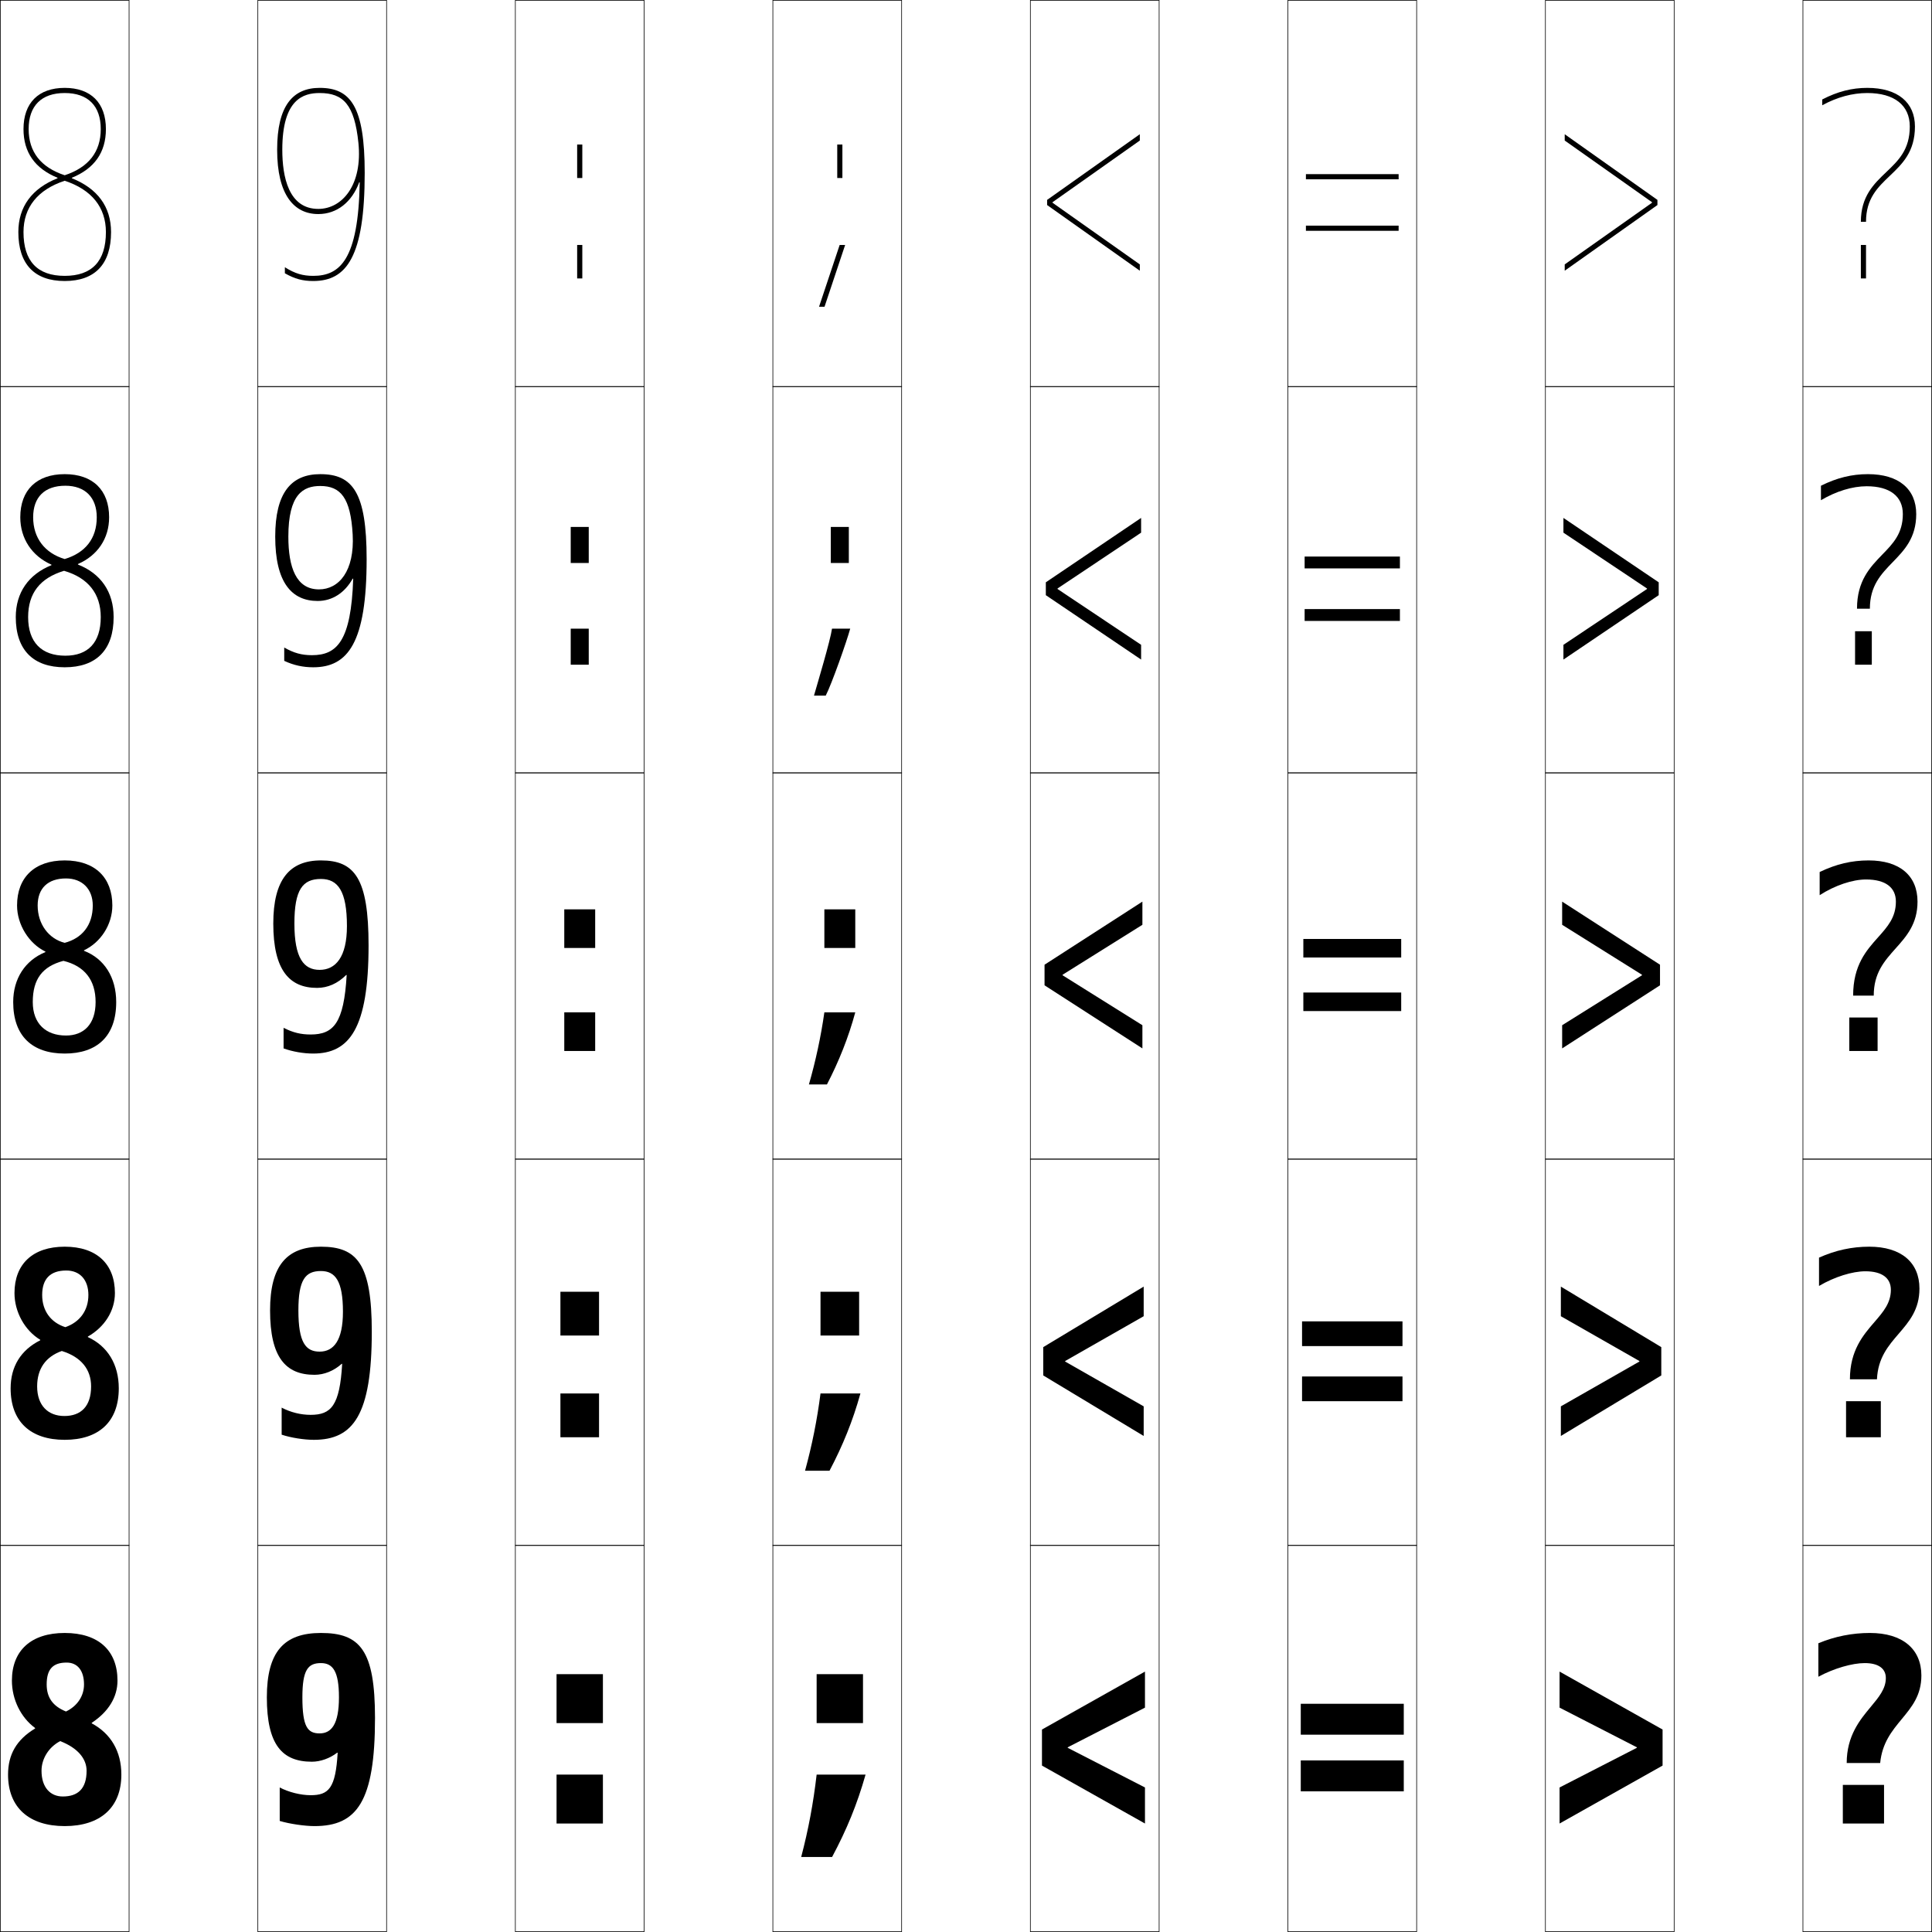
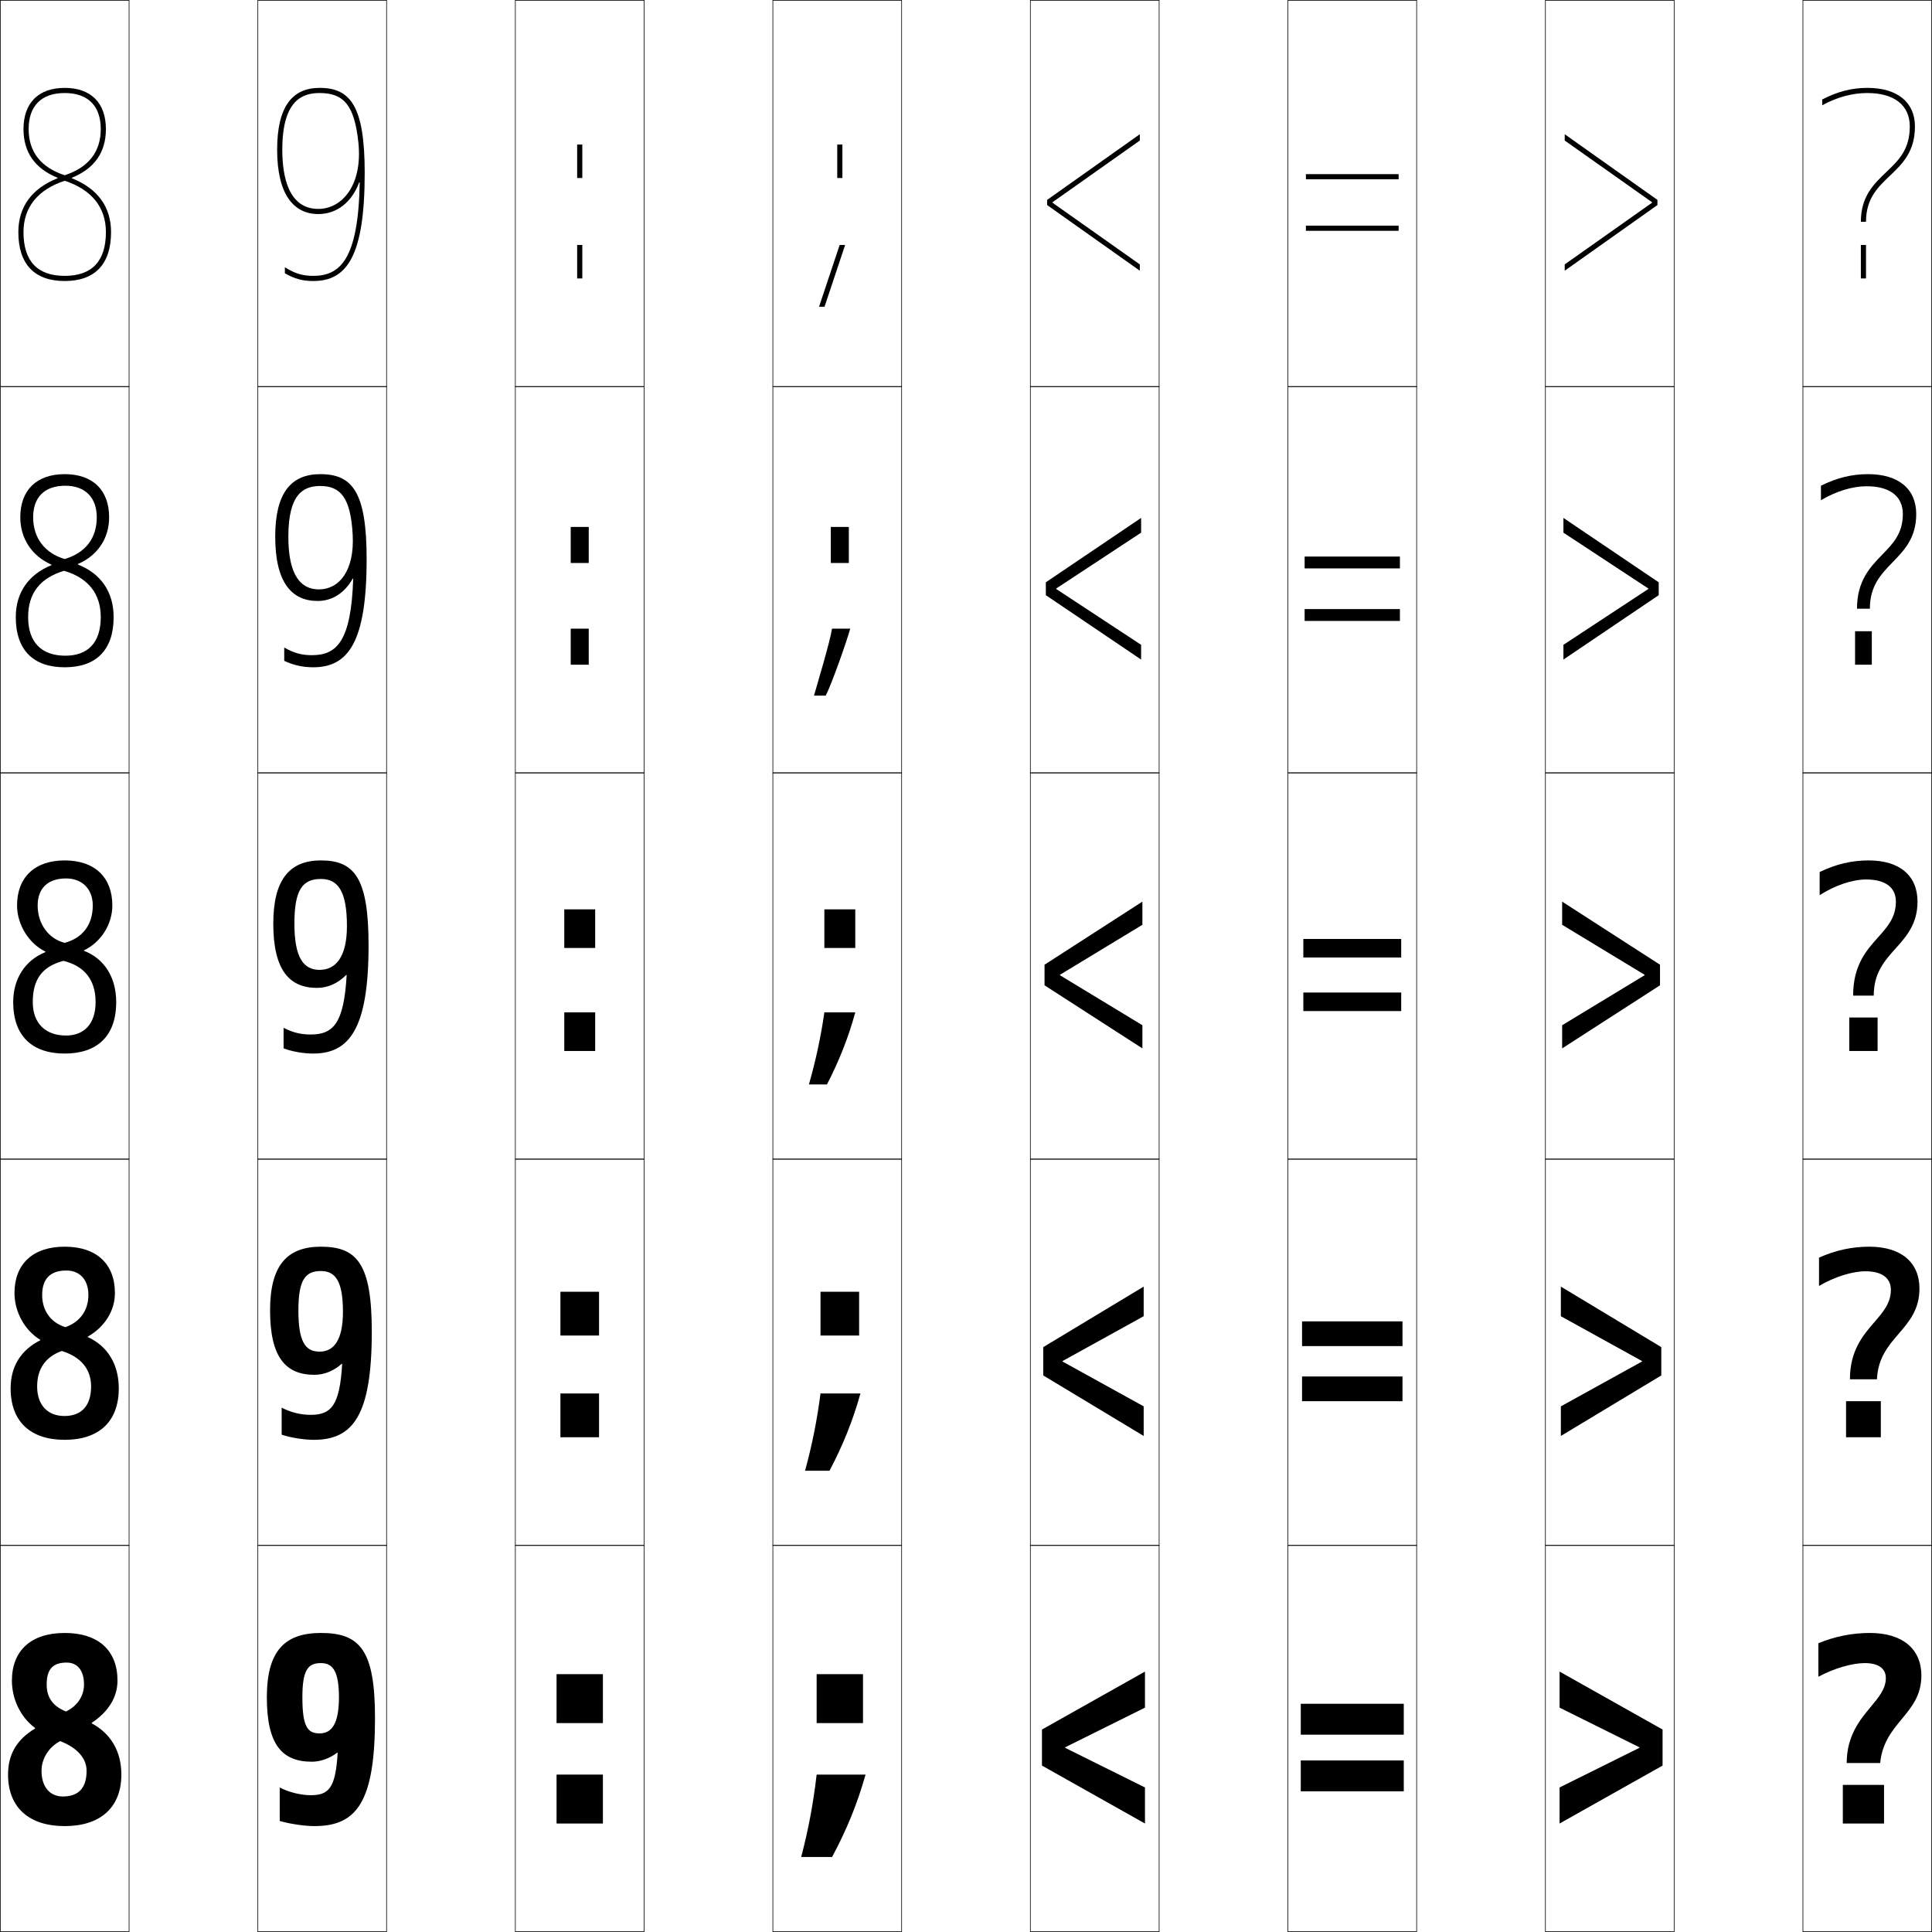
<svg xmlns="http://www.w3.org/2000/svg" width="750.25" height="750.25" viewBox="0 0 750.25 750.25" overflow="visible" enable-background="new 0 0 750.25 750.25" xml:space="preserve">
  <g id="レイヤー1">
    <g>
      <rect x="0.125" y="0.125" fill="none" stroke="#000000" stroke-width="0.25" width="50" height="150" />
      <rect x="100.125" y="0.125" fill="none" stroke="#000000" stroke-width="0.25" width="50" height="150" />
      <rect x="200.125" y="0.125" fill="none" stroke="#000000" stroke-width="0.25" width="50" height="150" />
      <rect x="300.125" y="0.125" fill="none" stroke="#000000" stroke-width="0.25" width="50" height="150" />
      <rect x="400.125" y="0.125" fill="none" stroke="#000000" stroke-width="0.25" width="50" height="150" />
      <rect x="500.125" y="0.125" fill="none" stroke="#000000" stroke-width="0.25" width="50" height="150" />
      <rect x="600.125" y="0.125" fill="none" stroke="#000000" stroke-width="0.25" width="50" height="150" />
      <rect x="0.125" y="150.125" fill="none" stroke="#000000" stroke-width="0.25" width="50" height="150" />
      <rect x="100.125" y="150.125" fill="none" stroke="#000000" stroke-width="0.25" width="50" height="150" />
      <rect x="200.125" y="150.125" fill="none" stroke="#000000" stroke-width="0.25" width="50" height="150" />
      <rect x="300.125" y="150.125" fill="none" stroke="#000000" stroke-width="0.25" width="50" height="150" />
      <rect x="400.125" y="150.125" fill="none" stroke="#000000" stroke-width="0.25" width="50" height="150" />
      <rect x="500.125" y="150.125" fill="none" stroke="#000000" stroke-width="0.25" width="50" height="150" />
      <rect x="600.125" y="150.125" fill="none" stroke="#000000" stroke-width="0.25" width="50" height="150" />
      <rect x="0.125" y="300.125" fill="none" stroke="#000000" stroke-width="0.25" width="50" height="150" />
      <rect x="100.125" y="300.125" fill="none" stroke="#000000" stroke-width="0.25" width="50" height="150" />
      <rect x="200.125" y="300.125" fill="none" stroke="#000000" stroke-width="0.25" width="50" height="150" />
      <rect x="300.125" y="300.125" fill="none" stroke="#000000" stroke-width="0.25" width="50" height="150" />
      <rect x="400.125" y="300.125" fill="none" stroke="#000000" stroke-width="0.25" width="50" height="150" />
      <rect x="500.125" y="300.125" fill="none" stroke="#000000" stroke-width="0.25" width="50" height="150" />
      <rect x="600.125" y="300.125" fill="none" stroke="#000000" stroke-width="0.25" width="50" height="150" />
      <rect x="0.125" y="450.125" fill="none" stroke="#000000" stroke-width="0.25" width="50" height="150" />
      <rect x="100.125" y="450.125" fill="none" stroke="#000000" stroke-width="0.25" width="50" height="150" />
      <rect x="200.125" y="450.125" fill="none" stroke="#000000" stroke-width="0.25" width="50" height="150" />
      <rect x="300.125" y="450.125" fill="none" stroke="#000000" stroke-width="0.25" width="50" height="150" />
      <rect x="400.125" y="450.125" fill="none" stroke="#000000" stroke-width="0.25" width="50" height="150" />
      <rect x="500.125" y="450.125" fill="none" stroke="#000000" stroke-width="0.25" width="50" height="150" />
      <rect x="600.125" y="450.125" fill="none" stroke="#000000" stroke-width="0.25" width="50" height="150" />
      <rect x="0.125" y="600.125" fill="none" stroke="#000000" stroke-width="0.25" width="50" height="150" />
      <rect x="100.125" y="600.125" fill="none" stroke="#000000" stroke-width="0.25" width="50" height="150" />
      <rect x="200.125" y="600.125" fill="none" stroke="#000000" stroke-width="0.25" width="50" height="150" />
      <rect x="300.125" y="600.125" fill="none" stroke="#000000" stroke-width="0.25" width="50" height="150" />
      <rect x="400.125" y="600.125" fill="none" stroke="#000000" stroke-width="0.25" width="50" height="150" />
      <rect x="500.125" y="600.125" fill="none" stroke="#000000" stroke-width="0.25" width="50" height="150" />
      <rect x="600.125" y="600.125" fill="none" stroke="#000000" stroke-width="0.25" width="50" height="150" />
      <rect x="700.125" y="0.125" fill="none" stroke="#000000" stroke-width="0.25" width="50" height="150" />
      <rect x="700.125" y="150.125" fill="none" stroke="#000000" stroke-width="0.25" width="50" height="150" />
      <rect x="700.125" y="300.125" fill="none" stroke="#000000" stroke-width="0.25" width="50" height="150" />
      <rect x="700.125" y="450.125" fill="none" stroke="#000000" stroke-width="0.25" width="50" height="150" />
      <rect x="700.125" y="600.125" fill="none" stroke="#000000" stroke-width="0.25" width="50" height="150" />
    </g>
    <g>
      <path d="M25.875,645.625c-5.369,0-7.75,2.591-7.75,8.5c0,5.073,2.39,8.438,7.5,10.5l-2.25,11.5      c-4.404,2.277-7.25,6.81-7.25,11.5c0,6.53,3.449,10,8.25,10l0.75,11.5c-13.862,0-22-7.237-22-20      c0-7.787,3.29-13.558,10.5-17.899v-0.2c-5.581-4.113-9-11.126-9-18.4      c0-11.628,7.401-18.5,20.5-18.5c13.173,0,20.5,6.88,20.5,18.5c0,6.412-3.488,12.082-10,16.399      v0.2c7.439,3.991,11.5,10.888,11.5,19.9c0,12.853-8.243,20-22,20l-0.75-11.5      c5.883,0,9.25-3.013,9.25-10c0-4.599-3.343-8.818-10.25-11.5l2.25-11.5      c4.438-2.127,7-6.05,7-10.5C32.625,648.688,30.07,645.625,25.875,645.625z" />
      <path d="M25.75,493.375c-6.231,0-9.375,3.241-9.375,9.5c0,6.164,3.354,10.701,9,12.5L24,524.625      c-6.258,2.214-9.575,6.92-9.575,13.75c0,7.459,4.264,11.5,10.575,11.5l0.125,9.25      c-13.222,0-21-7.009-21-20c0-8.418,3.936-14.859,11.5-18.649v-0.2      c-6.006-3.622-10-10.811-10-18.15c0-11.246,7.094-18,19.5-18c12.458,0,19.5,6.767,19.5,18      c0,6.947-4.038,13.236-10.5,16.899v0.2c7.639,3.508,12,10.574,12,19.9      c0,13.066-7.843,20-21,20L25,549.875c6.398,0,10.375-3.7,10.375-11.5      c0-6.551-3.795-11.405-11.375-13.75l1.375-9.25c5.596-1.951,8.95-6.455,8.95-12.5      C34.325,496.984,31.021,493.375,25.75,493.375z" />
      <path d="M25.625,341.125c6.347,0,10.4,4.155,10.4,10.5c0,7.641-4.147,12.724-10.9,14.5      l-0.5,7c8.253,2.008,12.5,7.497,12.5,16c0,8.612-4.586,13-11.5,13l-0.5,7c12.557,0,20-6.721,20-20      c0-9.641-4.662-16.876-12.5-19.9v-0.2c6.413-3.01,11-9.917,11-17.4      c0-10.846-6.758-17.5-18.5-17.5c-11.713,0-18.5,6.635-18.5,17.5      c0,7.405,4.568,14.77,11,17.9v0.2c-7.918,3.24-12.5,10.352-12.5,19.4      c0,13.22,7.417,20,20,20l0.5-7c-7.821,0-12.9-4.612-12.9-13      c0-8.969,3.788-13.85,11.9-16l0.5-7c-6.181-1.536-10.5-7.244-10.5-14.5      C14.625,345.017,18.531,341.125,25.625,341.125z" />
      <path d="M25.125,184.125c-10.941,0-17.25,6.233-17.25,16.75c0,8.242,4.522,15.053,12.104,18.4      v0.2C11.059,223.072,6.125,230.172,6.125,239.625c0,12.825,6.821,19.5,19,19.5l0.25-4.5      c-9.219,0-14.45-5.166-14.45-15c0-9.293,4.665-15.172,13.95-17.966l0.25-4.568      c-7.729-2.298-12.25-8.164-12.25-16.216c0-7.818,4.439-12.25,12.5-12.25      c7.688,0,12.2,4.563,12.2,12.25c0,8.245-4.435,13.798-12.45,16.216l-0.25,4.568      c9.355,2.723,14.25,8.906,14.25,17.966c0,9.946-4.984,15-13.75,15l-0.25,4.5      c12.166,0,19-6.646,19-19.5c0-9.75-4.973-16.911-13.854-20.399v-0.2      C37.844,215.738,42.375,209.155,42.375,200.875C42.375,190.368,36.08,184.125,25.125,184.125z" />
      <path d="M27.916,69.025C36.649,65.461,41.125,59.204,41.125,50.125c0-10.168-5.832-16-16-16      c-10.168,0-16,5.832-16,16c0,9.079,4.476,15.336,13.209,18.9v0.2      C12.41,73.179,7.125,80.266,7.125,90.125c0,12.43,6.224,19,18,19v-2c-10.617,0-16-5.72-16-17      c0-9.617,5.542-16.495,16-19.931v-2.138c-9.278-3.06-14-9.083-14-17.931      c0-9.028,4.972-14,14-14c9.028,0,14,4.972,14,14c0,8.849-4.722,14.872-14,17.931v2.138      c10.458,3.437,16,10.314,16,19.931c0,11.28-5.383,17-16,17v2c11.775,0,18-6.57,18-19      c0-9.859-5.284-16.946-15.209-20.899V69.025z" />
    </g>
    <g>
      <rect x="224.125" y="95.125" width="2" height="13" />
      <rect x="221.625" y="244.125" width="7" height="14" />
      <rect x="219.125" y="393.125" width="12" height="15" />
      <rect x="217.625" y="541.125" width="15" height="17" />
      <rect x="216.125" y="689.125" width="18" height="19" />
    </g>
    <g>
      <rect x="224.125" y="56.125" width="2" height="13" />
      <rect x="221.625" y="204.625" width="7" height="14" />
      <rect x="219.125" y="353.125" width="12" height="15" />
      <rect x="217.625" y="501.625" width="15" height="17" />
      <rect x="216.125" y="650.125" width="18" height="19" />
    </g>
    <g>
      <rect x="325.125" y="56.125" width="2" height="13" />
      <rect x="322.625" y="204.625" width="7" height="14" />
      <rect x="320.125" y="353.125" width="12" height="15" />
      <rect x="318.625" y="501.625" width="15" height="17" />
      <rect x="317.125" y="650.125" width="18" height="19" />
    </g>
    <g>
      <path d="M124.125,36.125v-2c-10.487,0-16.5,7.07-16.5,24c0,17.526,6.519,25,15.98,25      c7.289,0,13.089-4.714,15.888-12.343l0.197,0.035      C139.168,100.842,132.018,107.125,121.625,107.125c-4.007,0-7.071-0.865-11-3.35V106.125      c3.858,2.186,6.922,3,11,3c12.93,0,20-9.35,20-42c0-25.83-5.495-33-17.5-33V36.125      c9.248,0,13.54,4.569,15.058,19.375C140.846,71.716,132.959,81.125,123.605,81.125      c-11.555,0-13.98-12.507-13.98-23C109.625,38.406,117.9,36.125,124.125,36.125z" />
      <path d="M121.125,254.425c-3.91,0-6.989-0.81-10.75-2.975V256.625      c3.69,1.731,7.355,2.5,11.25,2.5c13.486-0,20.75-9.513,20.75-42      c0-25.927-5.436-33-18-33v4.6c7.913,0,11.781,4.611,12.579,18.837      c0.793,14.152-5.32,21.312-13.088,21.312c-8.847,0-11.89-8.511-11.89-20.5      c0-16.446,5.736-19.65,12.4-19.65V184.125c-11.323,0-17.5,7.252-17.5,24.25      c0,17.854,6.407,25,16.49,25c5.719,0,10.535-3.208,13.594-8.671l0.199,0.017      C136.356,249.084,130.77,254.425,121.125,254.425z" />
      <path d="M121.625,409.125c14.042-0.001,21.5-9.676,21.5-42c0-26.025-5.376-33-18.5-33v7.2      c6.577,0,10.1,4.648,10.1,18.3c0,12.083-4.416,17-10.6,17      c-6.14,0-9.8-4.514-9.8-18c0-13.173,3.197-17.3,10.3-17.3V334.125      c-12.158,0-18.5,7.434-18.5,24.5c0,18.182,6.296,25,17,25c4.149,0,7.98-1.701,11.3-5H134.625      c-1.08,18.702-5.104,23.1-14,23.1c-3.812,0-6.907-0.755-10.5-2.6v8      C113.646,408.402,117.914,409.126,121.625,409.125z" />
      <path d="M120.625,549.425c-3.837,0-7.736-0.965-11.25-2.8v10.5c3.641,1.209,8.754,2,12.5,2      c15.263,0,22.5-9.587,22.5-42c0-26.151-5.577-33-19.75-33v9.45      c5.596,0,8.55,3.905,8.55,15.8c0,11.247-3.662,15.5-9.05,15.5      c-5.392,0-8.25-3.495-8.25-16c0-11.923,2.679-15.3,8.75-15.3V484.125      c-13.246,0-19.75,7.36-19.75,24.75c0,18.316,6.13,25,17.25,25      c3.728,0,7.473-1.505,10.55-4.25H132.875      C131.937,545.879,128.589,549.425,120.625,549.425z" />
      <path d="M120.625,697.125c-3.862,0-8.564-1.175-12-3v13c3.761,1.14,9.72,2,13.5,2      c16.483,0,23.5-9.498,23.5-42c0-26.277-5.778-33-21-33v11.7c4.615,0,7,3.163,7,13.3      c0,10.411-2.907,14-7.5,14c-4.645,0-6.7-2.476-6.7-14      c0-10.673,2.16-13.3,7.2-13.3V634.125c-14.334,0-21,7.287-21,25      c0,18.452,5.964,25,17.5,25c3.306,0,6.966-1.309,9.8-3.5H131.125      C130.329,694.432,127.656,697.125,120.625,697.125z" />
    </g>
    <g>
      <rect x="505.125" y="683.625" width="40" height="12" />
      <rect x="505.625" y="534.525" width="39" height="9.6" />
      <rect x="506.125" y="385.425" width="38" height="7.2" />
      <rect x="506.625" y="236.525" width="37" height="4.6" />
      <rect x="507.125" y="87.625" width="36" height="2" />
    </g>
    <g>
      <rect x="505.125" y="661.625" width="40" height="12" />
      <rect x="505.625" y="513.125" width="39" height="9.6" />
      <rect x="506.125" y="364.625" width="38" height="7.2" />
      <rect x="506.625" y="216.125" width="37" height="4.6" />
      <rect x="507.125" y="67.625" width="36" height="2" />
    </g>
    <g>
      <rect x="715.625" y="693.125" width="16" height="15" />
      <rect x="716.875" y="544.125" width="13.5" height="14" />
      <rect x="718.125" y="395.125" width="11" height="13" />
      <rect x="720.375" y="245.125" width="6.5" height="13" />
      <rect x="722.625" y="95.125" width="2" height="13" />
    </g>
    <g>
      <path d="M746.125,650.625c0-10.188-7.231-16.5-20-16.5c-6.75,0-13.571,1.312-20,4v13      c6.053-3.273,13.197-5.3,18-5.3c5.417,0,8.2,2.175,8.2,5.8      c0,4.166-2.713,7.422-5.854,11.191C722.307,667.812,717.125,674.029,717.125,684.625h13      c0.764-7.849,4.633-12.53,8.377-17.061C742.422,662.823,746.125,658.344,746.125,650.625z" />
      <path d="M745.375,500.375c0-10.123-7.061-16.25-19.5-16.25c-6.643,0-13.07,1.363-19.5,4.25v11      c5.988-3.546,12.975-5.7,18-5.7c6.566,0,9.9,2.69,9.9,7.2      c0,5.146-2.967,8.575-6.403,12.547C723.529,518.449,718.375,524.426,718.375,535.625h10.5      c0.382-8.328,4.389-12.988,8.456-17.71C741.371,513.215,745.375,508.566,745.375,500.375z" />
      <path d="M744.625,350.125c0-10.058-6.889-16-19-16c-6.534,0-12.57,1.414-19,4.5v9      c5.923-3.818,12.752-6.1,18-6.1c7.715,0,11.6,3.207,11.6,8.6      c0,6.127-3.221,9.729-6.951,13.901C724.751,369.086,719.625,374.821,719.625,386.625h8      c0-8.807,4.146-13.446,8.535-18.359C740.321,363.606,744.625,358.789,744.625,350.125z" />
      <path d="M707.125,188.625v5.625c5.863-3.486,12.213-5.425,17.75-5.425      c9.101,0,14.05,3.972,14.05,10.8c0,7.559-3.817,11.464-8.019,15.777      c-4.697,4.854-9.781,10.125-9.781,20.973h5c0-8.921,4.33-13.393,8.916-18.129      C739.507,213.641,744.125,208.88,744.125,199.625c0-9.664-6.754-15.5-18.75-15.5      C719.127,184.125,713.342,185.529,707.125,188.625z" />
      <path d="M743.625,49.125c0-9.27-6.618-15-18.5-15c-5.961,0-11.496,1.395-17.5,4.5v2.25      c5.803-3.153,11.673-4.75,17.5-4.75c10.486,0,16.5,4.738,16.5,13      c0,8.991-4.413,13.199-9.085,17.654C727.666,71.427,722.625,76.233,722.625,86.125h2      c0-9.035,4.515-13.34,9.297-17.9C738.692,63.676,743.625,58.972,743.625,49.125z" />
    </g>
    <g>
-       <polygon points="444.625,663.125 444.625,649.125 404.625,671.625 404.625,685.625 444.625,708.125 444.625,694.125       414.625,678.725 414.625,678.525 " />
-       <polygon points="444.125,511.125 444.125,499.625 405.125,523.125 405.125,534.125 444.125,557.625 444.125,546.125       413.625,528.725 413.625,528.525 " />
-       <polygon points="443.625,359.125 443.625,350.125 405.625,374.625 405.625,382.625 443.625,407.125 443.625,398.125       412.625,378.725 412.625,378.525 " />
-       <polygon points="443.125,206.85 443.125,201.125 406.125,226.125 406.125,231.125 443.125,256.125 443.125,250.4       410.674,228.725 410.674,228.525 " />
+       <polygon points="444.625,663.125 444.625,649.125 404.625,671.625 404.625,685.625 444.625,708.125 444.625,694.125       413.625,678.725 413.625,678.525 " />
+       <polygon points="444.125,511.125 444.125,499.625 405.125,523.125 405.125,534.125 444.125,557.625 444.125,546.125       412.625,528.725 412.625,528.525 " />
+       <polygon points="443.625,359.125 443.625,350.125 405.625,374.625 405.625,382.625 443.625,407.125 443.625,398.125       411.625,378.725 411.625,378.525 " />
+       <polygon points="443.125,206.85 443.125,201.125 406.125,226.125 406.125,231.125 443.125,256.125 443.125,250.4       410.174,228.725 410.174,228.525 " />
      <polygon points="408.724,78.525 442.625,54.575 442.625,52.125 406.625,77.625 406.625,79.625 442.625,105.125       442.625,102.675 408.724,78.725 " />
    </g>
    <g>
-       <polygon points="605.625,663.125 605.625,649.125 645.625,671.625 645.625,685.625 605.625,708.125 605.625,694.125       635.625,678.725 635.625,678.525 " />
-       <polygon points="606.125,511.125 606.125,499.625 645.125,523.125 645.125,534.125 606.125,557.625 606.125,546.125       636.625,528.725 636.625,528.525 " />
-       <polygon points="606.625,359.125 606.625,350.125 644.625,374.625 644.625,382.625 606.625,407.125 606.625,398.125       637.625,378.725 637.625,378.525 " />
-       <polygon points="607.125,206.85 607.125,201.125 644.125,226.125 644.125,231.125 607.125,256.125 607.125,250.4       639.576,228.725 639.576,228.525 " />
+       <polygon points="605.625,663.125 605.625,649.125 645.625,671.625 645.625,685.625 605.625,708.125 605.625,694.125       636.625,678.725 636.625,678.525 " />
+       <polygon points="606.125,511.125 606.125,499.625 645.125,523.125 645.125,534.125 606.125,557.625 606.125,546.125       637.625,528.725 637.625,528.525 " />
+       <polygon points="606.625,359.125 606.625,350.125 644.625,374.625 644.625,382.625 606.625,407.125 606.625,398.125       638.625,378.725 638.625,378.525 " />
+       <polygon points="607.125,206.85 607.125,201.125 644.125,226.125 644.125,231.125 607.125,256.125 607.125,250.4       640.076,228.725 640.076,228.525 " />
      <polygon points="641.526,78.525 607.625,54.575 607.625,52.125 643.625,77.625 643.625,79.625 607.625,105.125       607.625,102.675 641.526,78.725 " />
    </g>
    <g>
      <polygon points="326.065,95.125 318.057,119.125 320.186,119.125 328.193,95.125 " />
      <path d="M323.095,244.125c-0.669,4.701-5.688,21.414-7.004,26h4.564      c2.3-4.429,8.195-21.146,9.504-26H323.095z" />
      <path d="M321.125,421.125c4.6-8.857,8.382-18.291,11-28h-12c-1.339,9.402-3.367,18.827-6,28      H321.125z" />
      <path d="M318.625,541.125c-1.323,10.316-3.276,20.057-6,30h9.5c5.135-9.734,9.036-19.324,12-30      H318.625z" />
      <path d="M323.125,721.125c5.67-10.612,9.69-20.357,13-32h-19      c-1.307,11.23-3.186,21.287-6,32H323.125z" />
    </g>
  </g>
</svg>
